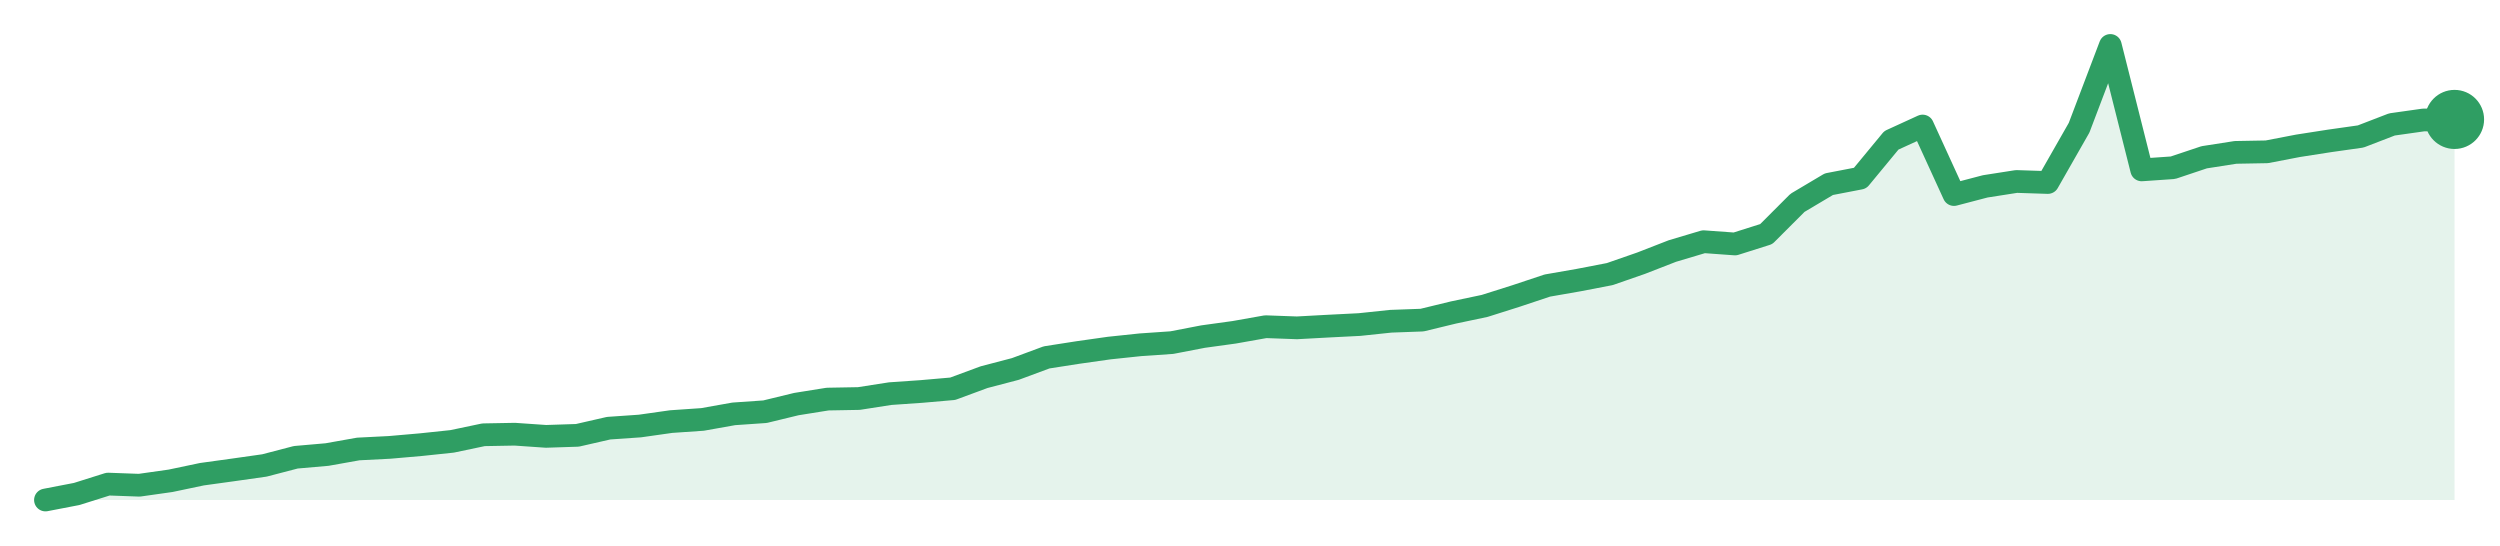
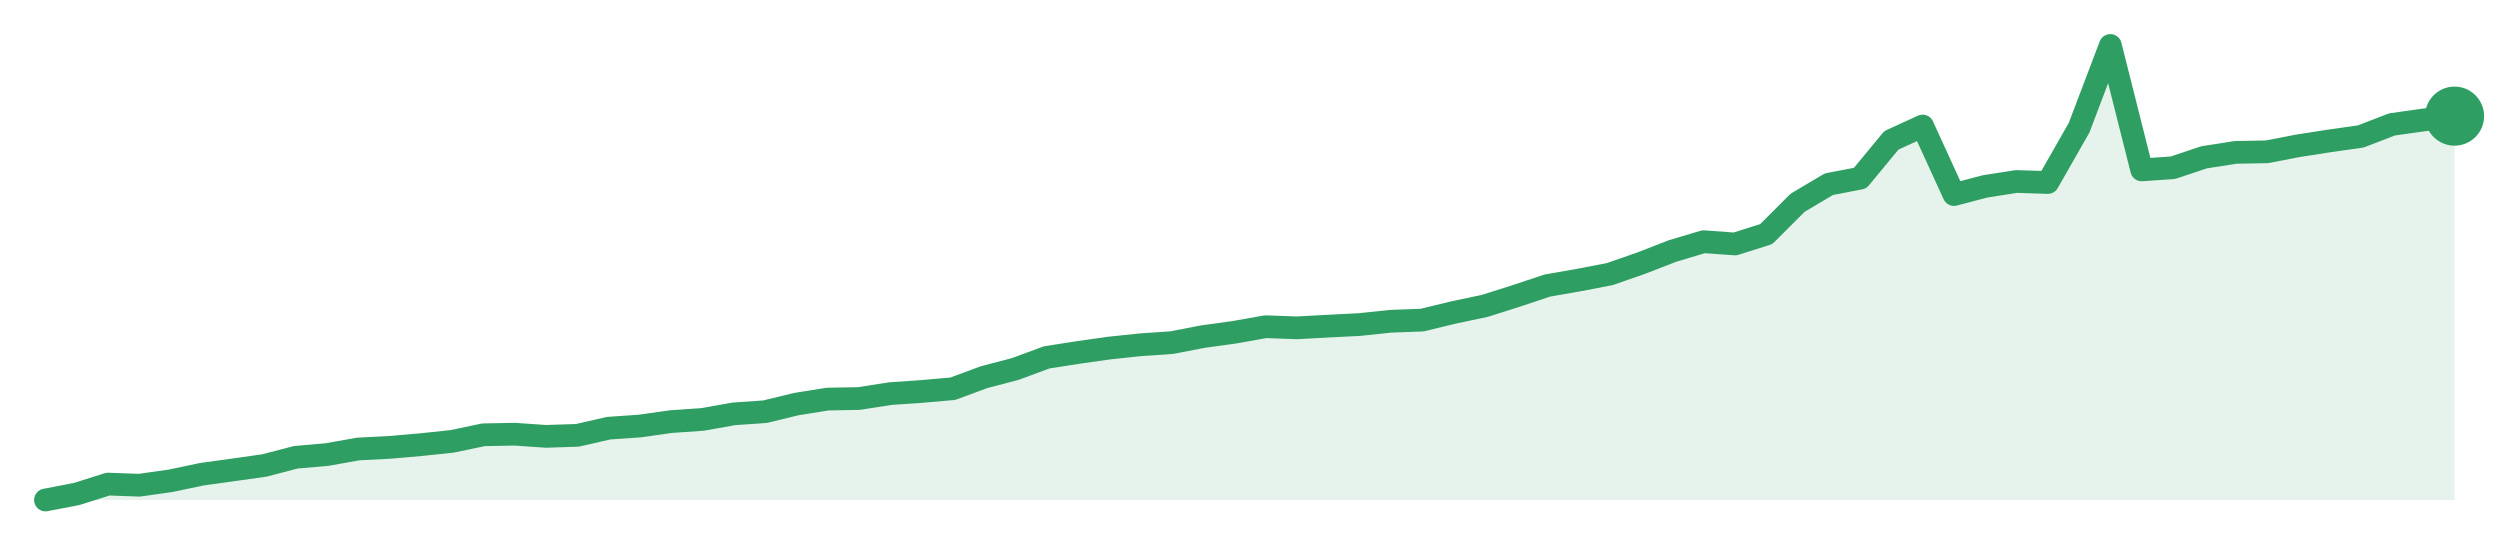
<svg xmlns="http://www.w3.org/2000/svg" width="220" height="48" viewBox="0 0 220 48" role="img" aria-label="trend">
-   <path d="M4.0,44.0 L4.0,44.0 L6.75,43.47 L9.51,42.6 L12.26,42.7 L15.01,42.31 L17.77,41.73 L20.52,41.35 L23.27,40.96 L26.03,40.24 L28.78,40.0 L31.53,39.51 L34.29,39.37 L37.04,39.13 L39.79,38.84 L42.55,38.26 L45.3,38.21 L48.05,38.4 L50.81,38.31 L53.56,37.68 L56.31,37.49 L59.06,37.1 L61.82,36.91 L64.57,36.42 L67.32,36.23 L70.08,35.56 L72.83,35.12 L75.58,35.07 L78.34,34.64 L81.09,34.45 L83.84,34.21 L86.6,33.19 L89.35,32.47 L92.1,31.45 L94.86,31.02 L97.61,30.63 L100.36,30.34 L103.12,30.15 L105.87,29.62 L108.62,29.24 L111.38,28.75 L114.13,28.85 L116.88,28.7 L119.64,28.56 L122.39,28.27 L125.14,28.17 L127.9,27.5 L130.65,26.92 L133.4,26.05 L136.16,25.13 L138.91,24.65 L141.66,24.12 L144.42,23.16 L147.17,22.09 L149.92,21.27 L152.68,21.47 L155.43,20.6 L158.18,17.85 L160.94,16.21 L163.69,15.68 L166.44,12.35 L169.19,11.09 L171.95,17.12 L174.7,16.4 L177.45,15.97 L180.21,16.06 L182.96,11.24 L185.71,4.0 L188.47,14.95 L191.22,14.76 L193.97,13.84 L196.73,13.41 L199.48,13.36 L202.23,12.83 L204.99,12.4 L207.74,12.01 L210.49,10.95 L213.25,10.56 L216.0,10.51 L216.0,44.0 Z" fill="#2f9e631f" />
-   <path d="M4.0,44.0 L6.75,43.47 L9.51,42.6 L12.26,42.7 L15.01,42.31 L17.77,41.73 L20.52,41.35 L23.27,40.96 L26.03,40.24 L28.78,40.0 L31.53,39.51 L34.29,39.37 L37.04,39.13 L39.79,38.84 L42.55,38.26 L45.3,38.21 L48.05,38.4 L50.81,38.31 L53.56,37.68 L56.31,37.49 L59.06,37.1 L61.82,36.91 L64.57,36.42 L67.32,36.23 L70.08,35.56 L72.83,35.12 L75.58,35.07 L78.34,34.64 L81.09,34.45 L83.84,34.21 L86.6,33.19 L89.35,32.47 L92.1,31.45 L94.86,31.02 L97.61,30.63 L100.36,30.34 L103.12,30.15 L105.87,29.62 L108.62,29.24 L111.38,28.75 L114.13,28.85 L116.88,28.7 L119.64,28.56 L122.39,28.27 L125.14,28.17 L127.9,27.5 L130.65,26.92 L133.4,26.05 L136.16,25.13 L138.91,24.65 L141.66,24.12 L144.42,23.16 L147.17,22.09 L149.92,21.27 L152.68,21.47 L155.43,20.6 L158.18,17.85 L160.94,16.21 L163.69,15.68 L166.44,12.35 L169.19,11.09 L171.95,17.12 L174.7,16.4 L177.45,15.97 L180.21,16.06 L182.96,11.24 L185.71,4.0 L188.47,14.95 L191.22,14.76 L193.97,13.84 L196.73,13.41 L199.48,13.36 L202.23,12.83 L204.99,12.4 L207.74,12.01 L210.49,10.95 L213.25,10.56 L216.0,10.51" fill="none" stroke="#2f9e63" stroke-width="2" stroke-linejoin="round" stroke-linecap="round" />
-   <circle cx="216.0" cy="10.51" r="2.6" fill="#2f9e63" />
+   <path d="M4.0,44.0 L4.0,44.0 L6.75,43.47 L9.51,42.6 L12.26,42.7 L15.01,42.31 L17.77,41.73 L20.52,41.35 L23.27,40.96 L26.03,40.24 L28.78,40.0 L31.53,39.51 L34.29,39.37 L37.04,39.13 L39.79,38.84 L42.55,38.26 L45.3,38.21 L48.05,38.4 L50.81,38.31 L53.56,37.68 L56.31,37.49 L59.06,37.1 L61.82,36.91 L64.57,36.42 L67.32,36.23 L70.08,35.56 L72.83,35.12 L75.58,35.07 L78.34,34.64 L81.09,34.45 L83.84,34.21 L86.6,33.19 L89.35,32.47 L92.1,31.45 L94.86,31.02 L97.61,30.63 L100.36,30.34 L103.12,30.15 L105.87,29.62 L108.62,29.24 L111.38,28.75 L114.13,28.85 L116.88,28.7 L119.64,28.56 L122.39,28.27 L125.14,28.17 L127.9,27.5 L130.65,26.92 L133.4,26.05 L136.16,25.13 L138.91,24.65 L141.66,24.12 L144.42,23.16 L147.17,22.09 L149.92,21.27 L152.68,21.47 L155.43,20.6 L158.18,17.85 L160.94,16.21 L163.69,15.68 L166.44,12.35 L169.19,11.09 L171.95,17.12 L174.7,16.4 L177.45,15.97 L180.21,16.06 L182.96,11.24 L185.71,4.0 L188.47,14.95 L191.22,14.76 L193.97,13.84 L196.73,13.41 L199.48,13.36 L202.23,12.83 L204.99,12.4 L207.74,12.01 L210.49,10.95 L213.25,10.56 L216.0,10.22 L216.0,44.0 Z" fill="#2f9e631f" />
+   <path d="M4.0,44.0 L6.75,43.47 L9.51,42.6 L12.26,42.7 L15.01,42.31 L17.77,41.73 L20.52,41.35 L23.27,40.96 L26.03,40.24 L28.78,40.0 L31.53,39.51 L34.29,39.37 L37.04,39.13 L39.79,38.84 L42.55,38.26 L45.3,38.21 L48.05,38.4 L50.81,38.31 L53.56,37.68 L56.31,37.49 L59.06,37.1 L61.82,36.91 L64.57,36.42 L67.32,36.23 L70.08,35.56 L72.83,35.12 L75.58,35.07 L78.34,34.64 L81.09,34.45 L83.84,34.21 L86.6,33.19 L89.35,32.47 L92.1,31.45 L94.86,31.02 L97.61,30.63 L100.36,30.34 L103.12,30.15 L105.87,29.62 L108.62,29.24 L111.38,28.75 L114.13,28.85 L116.88,28.7 L119.64,28.56 L122.39,28.27 L125.14,28.17 L127.9,27.5 L130.65,26.92 L133.4,26.05 L136.16,25.13 L138.91,24.65 L141.66,24.12 L144.42,23.16 L147.17,22.09 L149.92,21.27 L152.68,21.47 L155.43,20.6 L158.18,17.85 L160.94,16.21 L163.69,15.68 L166.44,12.35 L169.19,11.09 L171.95,17.12 L174.7,16.4 L177.45,15.97 L180.21,16.06 L182.96,11.24 L185.71,4.0 L188.47,14.95 L191.22,14.76 L193.97,13.84 L196.73,13.41 L199.48,13.36 L202.23,12.83 L204.99,12.4 L207.74,12.01 L210.49,10.95 L213.25,10.56 L216.0,10.22" fill="none" stroke="#2f9e63" stroke-width="2" stroke-linejoin="round" stroke-linecap="round" />
+   <circle cx="216.0" cy="10.22" r="2.6" fill="#2f9e63" />
</svg>
